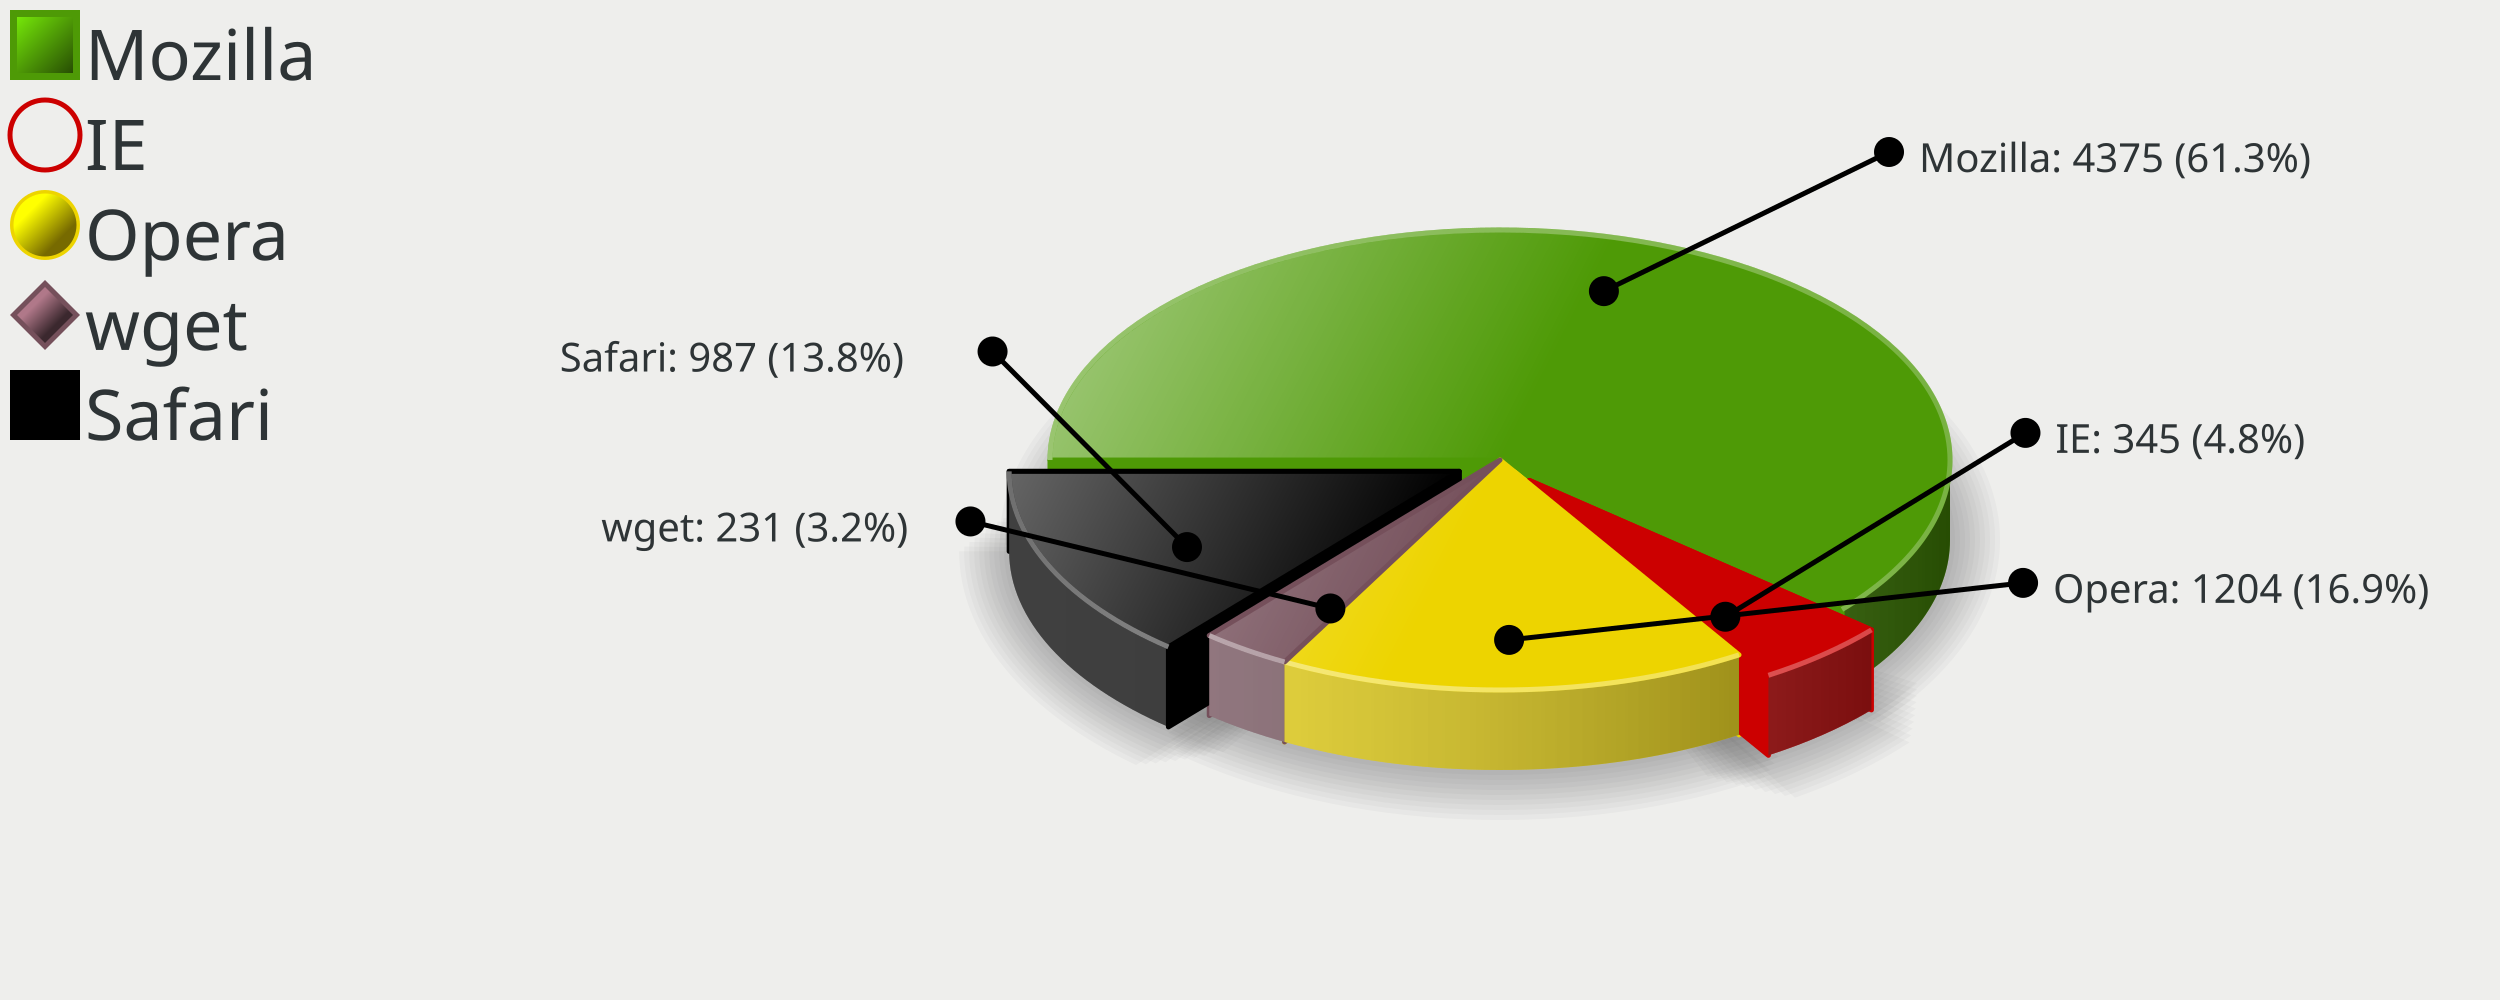
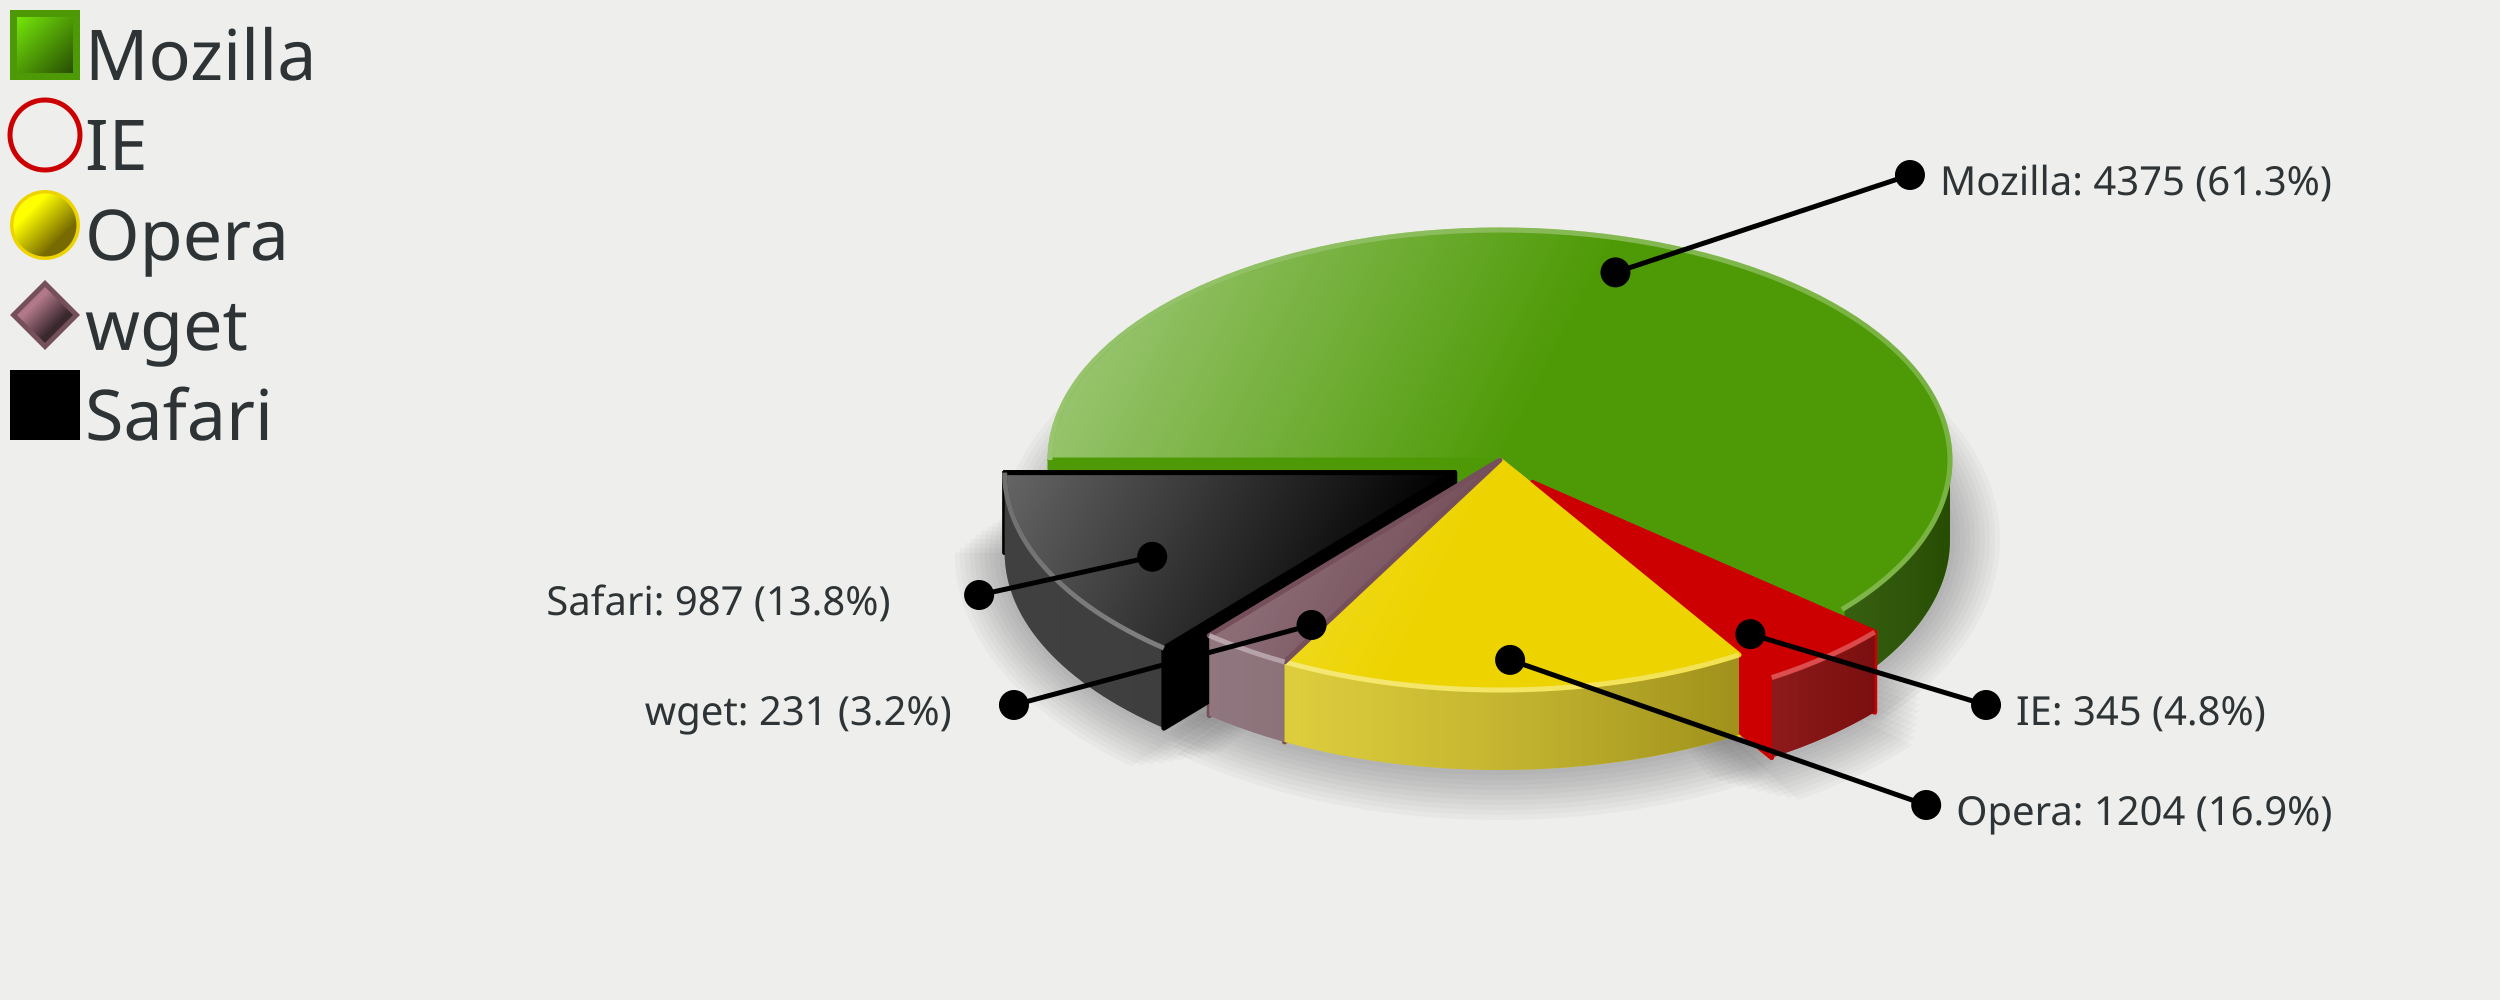
<svg xmlns="http://www.w3.org/2000/svg" xmlns:xlink="http://www.w3.org/1999/xlink" width="500" height="200" version="1.0" id="ezcGraph">
  <defs>
    <linearGradient id="Definition_LinearGradient_3_3_14_14_75e70900_274d0300">
      <stop offset="0" style="stop-color: #75e709; stop-opacity: 1.00;" />
      <stop offset="1" style="stop-color: #274d03; stop-opacity: 1.00;" />
    </linearGradient>
    <linearGradient id="LinearGradient_3_3_14_14_75e70900_274d0300" x1="3.4" y1="3.4" x2="14.6" y2="14.6" gradientUnits="userSpaceOnUse" xlink:href="#Definition_LinearGradient_3_3_14_14_75e70900_274d0300" />
    <linearGradient id="Definition_LinearGradient_6_42_11_47_ffff0000_776a0000">
      <stop offset="0" style="stop-color: #ffff00; stop-opacity: 1.00;" />
      <stop offset="1" style="stop-color: #776a00; stop-opacity: 1.00;" />
    </linearGradient>
    <linearGradient id="LinearGradient_6_42_11_47_ffff0000_776a0000" x1="6.101" y1="42.101" x2="11.899" y2="47.899" gradientUnits="userSpaceOnUse" xlink:href="#Definition_LinearGradient_6_42_11_47_ffff0000_776a0000" />
    <linearGradient id="Definition_LinearGradient_6_60_11_65_b0788900_3b282e00">
      <stop offset="0" style="stop-color: #b07889; stop-opacity: 1.00;" />
      <stop offset="1" style="stop-color: #3b282e; stop-opacity: 1.00;" />
    </linearGradient>
    <linearGradient id="LinearGradient_6_60_11_65_b0788900_3b282e00" x1="6.95" y1="60.95" x2="11.05" y2="65.05" gradientUnits="userSpaceOnUse" xlink:href="#Definition_LinearGradient_6_60_11_65_b0788900_3b282e00" />
    <linearGradient id="Definition_LinearGradient_3_75_14_86_00000000_00000000">
      <stop offset="0" style="stop-color: #000000; stop-opacity: 1.00;" />
      <stop offset="1" style="stop-color: #000000; stop-opacity: 1.00;" />
    </linearGradient>
    <linearGradient id="LinearGradient_3_75_14_86_00000000_00000000" x1="3.4" y1="75.4" x2="14.6" y2="86.6" gradientUnits="userSpaceOnUse" xlink:href="#Definition_LinearGradient_3_75_14_86_00000000_00000000" />
    <linearGradient id="Definition_LinearGradient_210_92_390_92_ffffffbf_0000007f">
      <stop offset="0" style="stop-color: #ffffff; stop-opacity: 0.25;" />
      <stop offset="1" style="stop-color: #000000; stop-opacity: 0.50;" />
    </linearGradient>
    <linearGradient id="LinearGradient_210_92_390_92_ffffffbf_0000007f" x1="210" y1="92" x2="390" y2="92" gradientUnits="userSpaceOnUse" xlink:href="#Definition_LinearGradient_210_92_390_92_ffffffbf_0000007f" />
-     <linearGradient id="Definition_LinearGradient_201_94_381_94_ffffffbf_0000007f">
+     <linearGradient id="Definition_LinearGradient_200_94_380_94_ffffffbf_0000007f">
      <stop offset="0" style="stop-color: #ffffff; stop-opacity: 0.25;" />
      <stop offset="1" style="stop-color: #000000; stop-opacity: 0.50;" />
    </linearGradient>
-     <linearGradient id="LinearGradient_201_94_381_94_ffffffbf_0000007f" x1="201.835" y1="94.271" x2="381.835" y2="94.271" gradientUnits="userSpaceOnUse" xlink:href="#Definition_LinearGradient_201_94_381_94_ffffffbf_0000007f" />
-     <linearGradient id="Definition_LinearGradient_215_96_395_96_ffffffbf_0000007f">
+     <linearGradient id="LinearGradient_200_94_380_94_ffffffbf_0000007f" x1="200.928" y1="94.524" x2="380.928" y2="94.524" gradientUnits="userSpaceOnUse" xlink:href="#Definition_LinearGradient_200_94_380_94_ffffffbf_0000007f" />
+     <linearGradient id="Definition_LinearGradient_216_96_396_96_ffffffbf_0000007f">
      <stop offset="0" style="stop-color: #ffffff; stop-opacity: 0.25;" />
      <stop offset="1" style="stop-color: #000000; stop-opacity: 0.50;" />
    </linearGradient>
-     <linearGradient id="LinearGradient_215_96_395_96_ffffffbf_0000007f" x1="215.878" y1="96.089" x2="395.878" y2="96.089" gradientUnits="userSpaceOnUse" xlink:href="#Definition_LinearGradient_215_96_395_96_ffffffbf_0000007f" />
+     <linearGradient id="LinearGradient_216_96_396_96_ffffffbf_0000007f" x1="216.531" y1="96.543" x2="396.531" y2="96.543" gradientUnits="userSpaceOnUse" xlink:href="#Definition_LinearGradient_216_96_396_96_ffffffbf_0000007f" />
    <linearGradient id="Definition_LinearGradient_300_92_210_46_ffffffff_ffffff7f">
      <stop offset="0" style="stop-color: #ffffff; stop-opacity: 0.00;" />
      <stop offset="1" style="stop-color: #ffffff; stop-opacity: 0.50;" />
    </linearGradient>
    <linearGradient id="LinearGradient_300_92_210_46_ffffffff_ffffff7f" x1="300" y1="92" x2="210" y2="46" gradientUnits="userSpaceOnUse" xlink:href="#Definition_LinearGradient_300_92_210_46_ffffffff_ffffff7f" />
    <linearGradient id="Definition_RadialGradient_236_124_180_92_0.00_ffffff7f_ffffffcc">
      <stop offset="0" style="stop-color: #ffffff; stop-opacity: 0.50;" />
      <stop offset="1" style="stop-color: #ffffff; stop-opacity: 0.20;" />
    </linearGradient>
    <radialGradient id="RadialGradient_236_124_180_92_0.00_ffffff7f_ffffffcc" cx="236.36" cy="124.527" fx="236.36" fy="124.527" r="180" gradientUnits="userSpaceOnUse" xlink:href="#Definition_RadialGradient_236_124_180_92_0.00_ffffff7f_ffffffcc" />
-     <linearGradient id="Definition_LinearGradient_305_96_215_50_ffffffff_ffffff7f">
+     <linearGradient id="Definition_LinearGradient_306_96_216_50_ffffffff_ffffff7f">
      <stop offset="0" style="stop-color: #ffffff; stop-opacity: 0.00;" />
      <stop offset="1" style="stop-color: #ffffff; stop-opacity: 0.50;" />
    </linearGradient>
-     <linearGradient id="LinearGradient_305_96_215_50_ffffffff_ffffff7f" x1="305.878" y1="96.089" x2="215.878" y2="50.089" gradientUnits="userSpaceOnUse" xlink:href="#Definition_LinearGradient_305_96_215_50_ffffffff_ffffff7f" />
-     <linearGradient id="Definition_RadialGradient_242_128_180_92_0.00_ffffff7f_ffffffcc">
+     <linearGradient id="LinearGradient_306_96_216_50_ffffffff_ffffff7f" x1="306.531" y1="96.543" x2="216.531" y2="50.543" gradientUnits="userSpaceOnUse" xlink:href="#Definition_LinearGradient_306_96_216_50_ffffffff_ffffff7f" />
+     <linearGradient id="Definition_RadialGradient_242_129_180_92_0.00_ffffff7f_ffffffcc">
      <stop offset="0" style="stop-color: #ffffff; stop-opacity: 0.50;" />
      <stop offset="1" style="stop-color: #ffffff; stop-opacity: 0.20;" />
    </linearGradient>
-     <radialGradient id="RadialGradient_242_128_180_92_0.00_ffffff7f_ffffffcc" cx="242.239" cy="128.616" fx="242.239" fy="128.616" r="180" gradientUnits="userSpaceOnUse" xlink:href="#Definition_RadialGradient_242_128_180_92_0.00_ffffff7f_ffffffcc" />
-     <linearGradient id="Definition_LinearGradient_291_94_201_48_ffffffff_ffffff7f">
+     <radialGradient id="RadialGradient_242_129_180_92_0.00_ffffff7f_ffffffcc" cx="242.892" cy="129.07" fx="242.892" fy="129.07" r="180" gradientUnits="userSpaceOnUse" xlink:href="#Definition_RadialGradient_242_129_180_92_0.00_ffffff7f_ffffffcc" />
+     <linearGradient id="Definition_LinearGradient_290_94_200_48_ffffffff_ffffff7f">
      <stop offset="0" style="stop-color: #ffffff; stop-opacity: 0.00;" />
      <stop offset="1" style="stop-color: #ffffff; stop-opacity: 0.50;" />
    </linearGradient>
-     <linearGradient id="LinearGradient_291_94_201_48_ffffffff_ffffff7f" x1="291.835" y1="94.271" x2="201.835" y2="48.271" gradientUnits="userSpaceOnUse" xlink:href="#Definition_LinearGradient_291_94_201_48_ffffffff_ffffff7f" />
-     <linearGradient id="Definition_RadialGradient_228_126_180_92_0.00_ffffff7f_ffffffcc">
+     <linearGradient id="LinearGradient_290_94_200_48_ffffffff_ffffff7f" x1="290.928" y1="94.524" x2="200.928" y2="48.524" gradientUnits="userSpaceOnUse" xlink:href="#Definition_LinearGradient_290_94_200_48_ffffffff_ffffff7f" />
+     <linearGradient id="Definition_RadialGradient_227_127_180_92_0.00_ffffff7f_ffffffcc">
      <stop offset="0" style="stop-color: #ffffff; stop-opacity: 0.50;" />
      <stop offset="1" style="stop-color: #ffffff; stop-opacity: 0.20;" />
    </linearGradient>
-     <radialGradient id="RadialGradient_228_126_180_92_0.00_ffffff7f_ffffffcc" cx="228.195" cy="126.798" fx="228.195" fy="126.798" r="180" gradientUnits="userSpaceOnUse" xlink:href="#Definition_RadialGradient_228_126_180_92_0.00_ffffff7f_ffffffcc" />
+     <radialGradient id="RadialGradient_227_127_180_92_0.00_ffffff7f_ffffffcc" cx="227.288" cy="127.051" fx="227.288" fy="127.051" r="180" gradientUnits="userSpaceOnUse" xlink:href="#Definition_RadialGradient_227_127_180_92_0.00_ffffff7f_ffffffcc" />
  </defs>
  <g id="ezcGraphChart" color-rendering="optimizeQuality" shape-rendering="geometricPrecision" text-rendering="optimizeLegibility">
    <path d=" M 0,200 L 0,0 L 500,0 L 500,200 L 0,200 z " style="fill: #eeeeec; fill-opacity: 1.00; stroke: none;" id="ezcGraphPolygon_1" />
    <path d=" M 0,200 L 0,0 L 100,0 L 100,200 L 0,200 z " style="fill: #000000; fill-opacity: 0.00; stroke: none;" id="ezcGraphPolygon_2" />
    <path d=" M 2,16 L 2,2 L 16,2 L 16,16 L 2,16 z " style="fill: #4e9a06; fill-opacity: 1.00; stroke: none;" id="ezcGraphPolygon_3" />
    <path d=" M 14.6,3.4 L 14.6,14.6 L 3.4,14.6 L 3.4,3.4 L 14.6,3.4 z " style="fill: url(#LinearGradient_3_3_14_14_75e70900_274d0300); stroke: none;" id="ezcGraphPolygon_4" />
    <ellipse cx="9" cy="27" rx="7" ry="7" style="fill: none; stroke: #cc0000; stroke-width: 1; stroke-opacity: 1.00; stroke-linecap: round; stroke-linejoin: round;" id="ezcGraphCircle_6" />
    <ellipse cx="9" cy="45" rx="7" ry="7" style="fill: #edd400; fill-opacity: 1.00; stroke: none;" id="ezcGraphCircle_8" />
    <ellipse cx="9" cy="45" rx="6.3" ry="6.3" style="fill: url(#LinearGradient_6_42_11_47_ffff0000_776a0000); stroke: none;" id="ezcGraphCircle_9" />
    <path d=" M 2,63 L 9,56 L 16,63 L 9,70 L 2,63 z " style="fill: #75505b; fill-opacity: 1.00; stroke: none;" id="ezcGraphPolygon_11" />
    <path d=" M 14.6,63 L 9,68.6 L 3.4,63 L 9,57.4 L 14.6,63 z " style="fill: url(#LinearGradient_6_60_11_65_b0788900_3b282e00); stroke: none;" id="ezcGraphPolygon_12" />
    <path d=" M 2,88 L 2,74 L 16,74 L 16,88 L 2,88 z " style="fill: #000000; fill-opacity: 1.00; stroke: none;" id="ezcGraphPolygon_14" />
    <path d=" M 14.6,75.4 L 14.6,86.6 L 3.4,86.6 L 3.4,75.4 L 14.6,75.4 z " style="fill: url(#LinearGradient_3_75_14_86_00000000_00000000); stroke: none;" id="ezcGraphPolygon_15" />
    <path d="M 300.00,108.00 L 200.00,108.00 A 100.00,56.00 0 1,1 376.01,144.39 z" style="fill: #000000; fill-opacity: 0.03; stroke: none;" id="ezcGraphCircleSector_17" />
    <path d="M 300.00,108.00 L 201.02,108.96 A 99.00,55.00 0 1,1 374.12,144.46 z" style="fill: #000000; fill-opacity: 0.03; stroke: none;" id="ezcGraphCircleSector_18" />
    <path d="M 300.00,108.00 L 202.06,109.88 A 98.00,54.00 0 1,1 372.22,144.50 z" style="fill: #000000; fill-opacity: 0.03; stroke: none;" id="ezcGraphCircleSector_19" />
    <path d="M 300.00,108.00 L 203.13,110.77 A 97.00,53.00 0 1,1 370.33,144.50 z" style="fill: #000000; fill-opacity: 0.03; stroke: none;" id="ezcGraphCircleSector_20" />
    <path d="M 300.00,108.00 L 204.23,111.63 A 96.00,52.00 0 1,1 368.44,144.46 z" style="fill: #000000; fill-opacity: 0.03; stroke: none;" id="ezcGraphCircleSector_21" />
    <path d="M 300.00,108.00 L 205.36,112.44 A 95.00,51.00 0 1,1 366.56,144.39 z" style="fill: #000000; fill-opacity: 0.03; stroke: none;" id="ezcGraphCircleSector_22" />
    <path d="M 300.00,108.00 L 206.51,113.23 A 94.00,50.00 0 1,1 364.67,144.28 z" style="fill: #000000; fill-opacity: 0.03; stroke: none;" id="ezcGraphCircleSector_23" />
    <path d="M 300.00,108.00 L 207.69,113.97 A 93.00,49.00 0 1,1 362.80,144.14 z" style="fill: #000000; fill-opacity: 0.03; stroke: none;" id="ezcGraphCircleSector_24" />
    <path d="M 300.00,108.00 L 208.90,114.68 A 92.00,48.00 0 1,1 360.93,143.96 z" style="fill: #000000; fill-opacity: 0.03; stroke: none;" id="ezcGraphCircleSector_25" />
    <path d="M 300.00,108.00 L 210.12,115.35 A 91.00,47.00 0 1,1 359.07,143.75 z" style="fill: #000000; fill-opacity: 0.03; stroke: none;" id="ezcGraphCircleSector_26" />
-     <path d="M 305.88,112.09 L 381.89,148.48 A 100.00,56.00 0 0,1 358.99,159.54 z" style="fill: #000000; fill-opacity: 0.03; stroke: none;" id="ezcGraphCircleSector_27" />
-     <path d="M 305.88,112.09 L 382.24,147.09 A 99.00,55.00 0 0,1 356.99,159.19 z" style="fill: #000000; fill-opacity: 0.03; stroke: none;" id="ezcGraphCircleSector_28" />
-     <path d="M 305.88,112.09 L 382.55,145.72 A 98.00,54.00 0 0,1 355.00,158.82 z" style="fill: #000000; fill-opacity: 0.03; stroke: none;" id="ezcGraphCircleSector_29" />
-     <path d="M 305.88,112.09 L 382.81,144.37 A 97.00,53.00 0 0,1 353.03,158.41 z" style="fill: #000000; fill-opacity: 0.03; stroke: none;" id="ezcGraphCircleSector_30" />
-     <path d="M 305.88,112.09 L 383.02,143.04 A 96.00,52.00 0 0,1 351.07,157.97 z" style="fill: #000000; fill-opacity: 0.03; stroke: none;" id="ezcGraphCircleSector_31" />
-     <path d="M 305.88,112.09 L 383.19,141.72 A 95.00,51.00 0 0,1 349.13,157.50 z" style="fill: #000000; fill-opacity: 0.03; stroke: none;" id="ezcGraphCircleSector_32" />
-     <path d="M 305.88,112.09 L 383.32,140.43 A 94.00,50.00 0 0,1 347.21,157.00 z" style="fill: #000000; fill-opacity: 0.03; stroke: none;" id="ezcGraphCircleSector_33" />
-     <path d="M 305.88,112.09 L 383.41,139.15 A 93.00,49.00 0 0,1 345.30,156.47 z" style="fill: #000000; fill-opacity: 0.03; stroke: none;" id="ezcGraphCircleSector_34" />
-     <path d="M 305.88,112.09 L 383.45,137.90 A 92.00,48.00 0 0,1 343.42,155.91 z" style="fill: #000000; fill-opacity: 0.03; stroke: none;" id="ezcGraphCircleSector_35" />
-     <path d="M 305.88,112.09 L 383.45,136.67 A 91.00,47.00 0 0,1 341.56,155.33 z" style="fill: #000000; fill-opacity: 0.03; stroke: none;" id="ezcGraphCircleSector_36" />
+     <path d="M 306.53,112.54 L 382.54,148.93 A 100.00,56.00 0 0,1 359.65,159.99 z" style="fill: #000000; fill-opacity: 0.03; stroke: none;" id="ezcGraphCircleSector_27" />
+     <path d="M 306.53,112.54 L 382.89,147.55 A 99.00,55.00 0 0,1 357.64,159.65 z" style="fill: #000000; fill-opacity: 0.03; stroke: none;" id="ezcGraphCircleSector_28" />
+     <path d="M 306.53,112.54 L 383.20,146.18 A 98.00,54.00 0 0,1 355.65,159.27 z" style="fill: #000000; fill-opacity: 0.03; stroke: none;" id="ezcGraphCircleSector_29" />
+     <path d="M 306.53,112.54 L 383.46,144.83 A 97.00,53.00 0 0,1 353.68,158.86 z" style="fill: #000000; fill-opacity: 0.03; stroke: none;" id="ezcGraphCircleSector_30" />
+     <path d="M 306.53,112.54 L 383.68,143.49 A 96.00,52.00 0 0,1 351.72,158.42 z" style="fill: #000000; fill-opacity: 0.03; stroke: none;" id="ezcGraphCircleSector_31" />
+     <path d="M 306.53,112.54 L 383.85,142.18 A 95.00,51.00 0 0,1 349.78,157.95 z" style="fill: #000000; fill-opacity: 0.03; stroke: none;" id="ezcGraphCircleSector_32" />
+     <path d="M 306.53,112.54 L 383.97,140.88 A 94.00,50.00 0 0,1 347.86,157.45 z" style="fill: #000000; fill-opacity: 0.03; stroke: none;" id="ezcGraphCircleSector_33" />
+     <path d="M 306.53,112.54 L 384.06,139.61 A 93.00,49.00 0 0,1 345.96,156.92 z" style="fill: #000000; fill-opacity: 0.03; stroke: none;" id="ezcGraphCircleSector_34" />
+     <path d="M 306.53,112.54 L 384.10,138.35 A 92.00,48.00 0 0,1 344.07,156.37 z" style="fill: #000000; fill-opacity: 0.03; stroke: none;" id="ezcGraphCircleSector_35" />
+     <path d="M 306.53,112.54 L 384.10,137.12 A 91.00,47.00 0 0,1 342.21,155.78 z" style="fill: #000000; fill-opacity: 0.03; stroke: none;" id="ezcGraphCircleSector_36" />
    <path d="M 300.00,108.00 L 353.12,155.45 A 100.00,56.00 0 0,1 235.39,150.74 z" style="fill: #000000; fill-opacity: 0.03; stroke: none;" id="ezcGraphCircleSector_37" />
    <path d="M 300.00,108.00 L 354.04,154.08 A 99.00,55.00 0 0,1 234.73,149.35 z" style="fill: #000000; fill-opacity: 0.03; stroke: none;" id="ezcGraphCircleSector_38" />
    <path d="M 300.00,108.00 L 354.92,152.72 A 98.00,54.00 0 0,1 234.11,147.97 z" style="fill: #000000; fill-opacity: 0.03; stroke: none;" id="ezcGraphCircleSector_39" />
    <path d="M 300.00,108.00 L 355.75,151.37 A 97.00,53.00 0 0,1 233.54,146.60 z" style="fill: #000000; fill-opacity: 0.03; stroke: none;" id="ezcGraphCircleSector_40" />
    <path d="M 300.00,108.00 L 356.54,150.02 A 96.00,52.00 0 0,1 233.01,145.25 z" style="fill: #000000; fill-opacity: 0.03; stroke: none;" id="ezcGraphCircleSector_41" />
    <path d="M 300.00,108.00 L 357.28,148.69 A 95.00,51.00 0 0,1 232.53,143.91 z" style="fill: #000000; fill-opacity: 0.03; stroke: none;" id="ezcGraphCircleSector_42" />
    <path d="M 300.00,108.00 L 357.98,147.36 A 94.00,50.00 0 0,1 232.10,142.58 z" style="fill: #000000; fill-opacity: 0.03; stroke: none;" id="ezcGraphCircleSector_43" />
    <path d="M 300.00,108.00 L 358.63,146.04 A 93.00,49.00 0 0,1 231.71,141.26 z" style="fill: #000000; fill-opacity: 0.03; stroke: none;" id="ezcGraphCircleSector_44" />
    <path d="M 300.00,108.00 L 359.24,144.73 A 92.00,48.00 0 0,1 231.36,139.96 z" style="fill: #000000; fill-opacity: 0.03; stroke: none;" id="ezcGraphCircleSector_45" />
    <path d="M 300.00,108.00 L 359.80,143.43 A 91.00,47.00 0 0,1 231.06,138.68 z" style="fill: #000000; fill-opacity: 0.03; stroke: none;" id="ezcGraphCircleSector_46" />
-     <path d="M 291.83,110.27 L 227.22,153.01 A 100.00,56.00 0 0,1 191.83,110.27 z" style="fill: #000000; fill-opacity: 0.03; stroke: none;" id="ezcGraphCircleSector_47" />
-     <path d="M 291.83,110.27 L 229.20,152.86 A 99.00,55.00 0 0,1 192.85,109.31 z" style="fill: #000000; fill-opacity: 0.03; stroke: none;" id="ezcGraphCircleSector_48" />
-     <path d="M 291.83,110.27 L 231.16,152.68 A 98.00,54.00 0 0,1 193.89,108.39 z" style="fill: #000000; fill-opacity: 0.03; stroke: none;" id="ezcGraphCircleSector_49" />
-     <path d="M 291.83,110.27 L 233.12,152.46 A 97.00,53.00 0 0,1 194.97,107.50 z" style="fill: #000000; fill-opacity: 0.03; stroke: none;" id="ezcGraphCircleSector_50" />
-     <path d="M 291.83,110.27 L 235.07,152.21 A 96.00,52.00 0 0,1 196.07,106.64 z" style="fill: #000000; fill-opacity: 0.03; stroke: none;" id="ezcGraphCircleSector_51" />
-     <path d="M 291.83,110.27 L 237.01,151.92 A 95.00,51.00 0 0,1 197.20,105.83 z" style="fill: #000000; fill-opacity: 0.03; stroke: none;" id="ezcGraphCircleSector_52" />
-     <path d="M 291.83,110.27 L 238.93,151.60 A 94.00,50.00 0 0,1 198.35,105.05 z" style="fill: #000000; fill-opacity: 0.03; stroke: none;" id="ezcGraphCircleSector_53" />
-     <path d="M 291.83,110.27 L 240.84,151.25 A 93.00,49.00 0 0,1 199.53,104.30 z" style="fill: #000000; fill-opacity: 0.03; stroke: none;" id="ezcGraphCircleSector_54" />
-     <path d="M 291.83,110.27 L 242.74,150.87 A 92.00,48.00 0 0,1 200.73,103.59 z" style="fill: #000000; fill-opacity: 0.03; stroke: none;" id="ezcGraphCircleSector_55" />
-     <path d="M 291.83,110.27 L 244.63,150.45 A 91.00,47.00 0 0,1 201.96,102.92 z" style="fill: #000000; fill-opacity: 0.03; stroke: none;" id="ezcGraphCircleSector_56" />
+     <path d="M 290.93,110.52 L 226.32,153.27 A 100.00,56.00 0 0,1 190.93,110.52 z" style="fill: #000000; fill-opacity: 0.03; stroke: none;" id="ezcGraphCircleSector_47" />
+     <path d="M 290.93,110.52 L 228.29,153.12 A 99.00,55.00 0 0,1 191.94,109.56 z" style="fill: #000000; fill-opacity: 0.03; stroke: none;" id="ezcGraphCircleSector_48" />
+     <path d="M 290.93,110.52 L 230.26,152.93 A 98.00,54.00 0 0,1 192.99,108.64 z" style="fill: #000000; fill-opacity: 0.03; stroke: none;" id="ezcGraphCircleSector_49" />
+     <path d="M 290.93,110.52 L 232.22,152.71 A 97.00,53.00 0 0,1 194.06,107.75 z" style="fill: #000000; fill-opacity: 0.03; stroke: none;" id="ezcGraphCircleSector_50" />
+     <path d="M 290.93,110.52 L 234.16,152.46 A 96.00,52.00 0 0,1 195.16,106.90 z" style="fill: #000000; fill-opacity: 0.03; stroke: none;" id="ezcGraphCircleSector_51" />
+     <path d="M 290.93,110.52 L 236.10,152.17 A 95.00,51.00 0 0,1 196.29,106.08 z" style="fill: #000000; fill-opacity: 0.03; stroke: none;" id="ezcGraphCircleSector_52" />
+     <path d="M 290.93,110.52 L 238.03,151.85 A 94.00,50.00 0 0,1 197.44,105.30 z" style="fill: #000000; fill-opacity: 0.03; stroke: none;" id="ezcGraphCircleSector_53" />
+     <path d="M 290.93,110.52 L 239.94,151.50 A 93.00,49.00 0 0,1 198.62,104.55 z" style="fill: #000000; fill-opacity: 0.03; stroke: none;" id="ezcGraphCircleSector_54" />
+     <path d="M 290.93,110.52 L 241.84,151.12 A 92.00,48.00 0 0,1 199.82,103.84 z" style="fill: #000000; fill-opacity: 0.03; stroke: none;" id="ezcGraphCircleSector_55" />
+     <path d="M 290.93,110.52 L 243.72,150.71 A 91.00,47.00 0 0,1 201.05,103.17 z" style="fill: #000000; fill-opacity: 0.03; stroke: none;" id="ezcGraphCircleSector_56" />
    <path d="M 390.00,108.00 A 90.00,46.00 0 0,0 210.00,108.00 L 210.00,92.00 A 90.00,46 0 0,1 390.00,92.00 z" style="fill: #4e9a06; fill-opacity: 1.00; stroke: none;" id="ezcGraphCircularArc_57" />
    <path d="M 390.00,108.00 A 90.00,46.00 0 0,0 210.00,108.00 L 210.00,92.00 A 90.00,46 0 0,1 390.00,92.00 z" style="fill: url(#LinearGradient_210_92_390_92_ffffffbf_0000007f); stroke: none;" />
    <path d="M 368.41,137.89 A 90.00,46.00 0 0,0 390.00,108.00 L 390.00,92.00 A 90.00,46 0 0,1 368.41,121.89 z" style="fill: #4e9a06; fill-opacity: 1.00; stroke: none;" id="ezcGraphCircularArc_58" />
    <path d="M 368.41,137.89 A 90.00,46.00 0 0,0 390.00,108.00 L 390.00,92.00 A 90.00,46 0 0,1 368.41,121.89 z" style="fill: url(#LinearGradient_210_92_390_92_ffffffbf_0000007f); stroke: none;" />
    <path d=" M 210,92 L 300,92 L 300,108 L 210,108 L 210,92 z " style="fill: #4e9a06; fill-opacity: 1.00; stroke: none;" id="ezcGraphPolygon_59" />
    <path d=" M 210,92 L 300,92 L 300,108 L 210,108 L 210,92 z " style="fill: none; stroke: #4e9a06; stroke-width: 1; stroke-opacity: 1.00; stroke-linecap: round; stroke-linejoin: round;" id="ezcGraphPolygon_60" />
-     <path d=" M 201.835,94.272 L 291.835,94.272 L 291.835,110.272 L 201.835,110.272 L 201.835,94.272 z " style="fill: #000000; fill-opacity: 1.00; stroke: none;" id="ezcGraphPolygon_61" />
-     <path d=" M 201.835,94.272 L 291.835,94.272 L 291.835,110.272 L 201.835,110.272 L 201.835,94.272 z " style="fill: none; stroke: #000000; stroke-width: 1; stroke-opacity: 1.00; stroke-linecap: round; stroke-linejoin: round;" id="ezcGraphPolygon_62" />
-     <path d="M 201.83,110.27 A 90.00,46.00 0 0,0 233.68,145.38 L 233.68,129.38 A 90.00,46 0 0,1 201.83,94.27 z" style="fill: #000000; fill-opacity: 1.00; stroke: none;" id="ezcGraphCircularArc_63" />
-     <path d="M 201.83,110.27 A 90.00,46.00 0 0,0 233.68,145.38 L 233.68,129.38 A 90.00,46 0 0,1 201.83,94.27 z" style="fill: url(#LinearGradient_201_94_381_94_ffffffbf_0000007f); stroke: none;" />
+     <path d=" M 200.928,94.524 L 290.928,94.524 L 290.928,110.524 L 200.928,110.524 L 200.928,94.524 z " style="fill: #000000; fill-opacity: 1.00; stroke: none;" id="ezcGraphPolygon_61" />
+     <path d=" M 200.928,94.524 L 290.928,94.524 L 290.928,110.524 L 200.928,110.524 L 200.928,94.524 z " style="fill: none; stroke: #000000; stroke-width: 1; stroke-opacity: 1.00; stroke-linecap: round; stroke-linejoin: round;" id="ezcGraphPolygon_62" />
+     <path d="M 200.93,110.52 A 90.00,46.00 0 0,0 232.78,145.63 L 232.78,129.63 A 90.00,46 0 0,1 200.93,94.52 z" style="fill: #000000; fill-opacity: 1.00; stroke: none;" id="ezcGraphCircularArc_63" />
+     <path d="M 200.93,110.52 A 90.00,46.00 0 0,0 232.78,145.63 L 232.78,129.63 A 90.00,46 0 0,1 200.93,94.52 z" style="fill: url(#LinearGradient_200_94_380_94_ffffffbf_0000007f); stroke: none;" />
    <path d=" M 368.409,121.891 L 300,92 L 300,108 L 368.409,137.891 L 368.409,121.891 z " style="fill: #4e9a06; fill-opacity: 1.00; stroke: none;" id="ezcGraphPolygon_64" />
    <path d=" M 368.409,121.891 L 300,92 L 300,108 L 368.409,137.891 L 368.409,121.891 z " style="fill: none; stroke: #4e9a06; stroke-width: 1; stroke-opacity: 1.00; stroke-linecap: round; stroke-linejoin: round;" id="ezcGraphPolygon_65" />
    <path d=" M 241.85,127.109 L 300,92 L 300,108 L 241.85,143.109 L 241.85,127.109 z " style="fill: #75505b; fill-opacity: 1.00; stroke: none;" id="ezcGraphPolygon_66" />
    <path d=" M 241.85,127.109 L 300,92 L 300,108 L 241.85,143.109 L 241.85,127.109 z " style="fill: none; stroke: #75505b; stroke-width: 1; stroke-opacity: 1.00; stroke-linecap: round; stroke-linejoin: round;" id="ezcGraphPolygon_67" />
-     <path d=" M 374.288,125.98 L 305.878,96.089 L 305.878,112.089 L 374.288,141.98 L 374.288,125.98 z " style="fill: #cc0000; fill-opacity: 1.00; stroke: none;" id="ezcGraphPolygon_68" />
-     <path d=" M 374.288,125.98 L 305.878,96.089 L 305.878,112.089 L 374.288,141.98 L 374.288,125.98 z " style="fill: none; stroke: #cc0000; stroke-width: 1; stroke-opacity: 1.00; stroke-linecap: round; stroke-linejoin: round;" id="ezcGraphPolygon_69" />
+     <path d=" M 374.941,126.434 L 306.531,96.543 L 306.531,112.543 L 374.941,142.434 L 374.941,126.434 z " style="fill: #cc0000; fill-opacity: 1.00; stroke: none;" id="ezcGraphPolygon_68" />
+     <path d=" M 374.941,126.434 L 306.531,96.543 L 306.531,112.543 L 374.941,142.434 L 374.941,126.434 z " style="fill: none; stroke: #cc0000; stroke-width: 1; stroke-opacity: 1.00; stroke-linecap: round; stroke-linejoin: round;" id="ezcGraphPolygon_69" />
    <path d=" M 347.804,130.975 L 300,92 L 300,108 L 347.804,146.975 L 347.804,130.975 z " style="fill: #edd400; fill-opacity: 1.00; stroke: none;" id="ezcGraphPolygon_70" />
    <path d=" M 347.804,130.975 L 300,92 L 300,108 L 347.804,146.975 L 347.804,130.975 z " style="fill: none; stroke: #edd400; stroke-width: 1; stroke-opacity: 1.00; stroke-linecap: round; stroke-linejoin: round;" id="ezcGraphPolygon_71" />
-     <path d=" M 233.685,129.381 L 291.835,94.272 L 291.835,110.272 L 233.685,145.381 L 233.685,129.381 z " style="fill: #000000; fill-opacity: 1.00; stroke: none;" id="ezcGraphPolygon_72" />
-     <path d=" M 233.685,129.381 L 291.835,94.272 L 291.835,110.272 L 233.685,145.381 L 233.685,129.381 z " style="fill: none; stroke: #000000; stroke-width: 1; stroke-opacity: 1.00; stroke-linecap: round; stroke-linejoin: round;" id="ezcGraphPolygon_73" />
-     <path d=" M 256.91,132.385 L 300,92 L 300,108 L 256.91,148.385 L 256.91,132.385 z " style="fill: #edd400; fill-opacity: 1.00; stroke: none;" id="ezcGraphPolygon_74" />
-     <path d=" M 256.91,132.385 L 300,92 L 300,108 L 256.91,148.385 L 256.91,132.385 z " style="fill: none; stroke: #edd400; stroke-width: 1; stroke-opacity: 1.00; stroke-linecap: round; stroke-linejoin: round;" id="ezcGraphPolygon_75" />
-     <path d=" M 256.91,132.385 L 300,92 L 300,108 L 256.91,148.385 L 256.91,132.385 z " style="fill: #75505b; fill-opacity: 1.00; stroke: none;" id="ezcGraphPolygon_76" />
-     <path d=" M 256.91,132.385 L 300,92 L 300,108 L 256.91,148.385 L 256.91,132.385 z " style="fill: none; stroke: #75505b; stroke-width: 1; stroke-opacity: 1.00; stroke-linecap: round; stroke-linejoin: round;" id="ezcGraphPolygon_77" />
-     <path d=" M 353.682,135.064 L 305.878,96.089 L 305.878,112.089 L 353.682,151.064 L 353.682,135.064 z " style="fill: #cc0000; fill-opacity: 1.00; stroke: none;" id="ezcGraphPolygon_78" />
-     <path d=" M 353.682,135.064 L 305.878,96.089 L 305.878,112.089 L 353.682,151.064 L 353.682,135.064 z " style="fill: none; stroke: #cc0000; stroke-width: 1; stroke-opacity: 1.00; stroke-linecap: round; stroke-linejoin: round;" id="ezcGraphPolygon_79" />
+     <path d=" M 256.91,132.385 L 300,92 L 300,108 L 256.91,148.385 L 256.91,132.385 z " style="fill: #edd400; fill-opacity: 1.00; stroke: none;" id="ezcGraphPolygon_72" />
+     <path d=" M 256.91,132.385 L 300,92 L 300,108 L 256.91,148.385 L 256.91,132.385 z " style="fill: none; stroke: #edd400; stroke-width: 1; stroke-opacity: 1.00; stroke-linecap: round; stroke-linejoin: round;" id="ezcGraphPolygon_73" />
+     <path d=" M 256.91,132.385 L 300,92 L 300,108 L 256.91,148.385 L 256.91,132.385 z " style="fill: #75505b; fill-opacity: 1.00; stroke: none;" id="ezcGraphPolygon_74" />
+     <path d=" M 256.91,132.385 L 300,92 L 300,108 L 256.91,148.385 L 256.91,132.385 z " style="fill: none; stroke: #75505b; stroke-width: 1; stroke-opacity: 1.00; stroke-linecap: round; stroke-linejoin: round;" id="ezcGraphPolygon_75" />
+     <path d=" M 232.778,129.633 L 290.928,94.524 L 290.928,110.524 L 232.778,145.633 L 232.778,129.633 z " style="fill: #000000; fill-opacity: 1.00; stroke: none;" id="ezcGraphPolygon_76" />
+     <path d=" M 232.778,129.633 L 290.928,94.524 L 290.928,110.524 L 232.778,145.633 L 232.778,129.633 z " style="fill: none; stroke: #000000; stroke-width: 1; stroke-opacity: 1.00; stroke-linecap: round; stroke-linejoin: round;" id="ezcGraphPolygon_77" />
+     <path d=" M 354.335,135.518 L 306.531,96.543 L 306.531,112.543 L 354.335,151.518 L 354.335,135.518 z " style="fill: #cc0000; fill-opacity: 1.00; stroke: none;" id="ezcGraphPolygon_78" />
+     <path d=" M 354.335,135.518 L 306.531,96.543 L 306.531,112.543 L 354.335,151.518 L 354.335,135.518 z " style="fill: none; stroke: #cc0000; stroke-width: 1; stroke-opacity: 1.00; stroke-linecap: round; stroke-linejoin: round;" id="ezcGraphPolygon_79" />
    <path d="M 241.85,143.11 A 90.00,46.00 0 0,0 256.91,148.39 L 256.91,132.39 A 90.00,46 0 0,1 241.85,127.11 z" style="fill: #75505b; fill-opacity: 1.00; stroke: none;" id="ezcGraphCircularArc_80" />
    <path d="M 241.85,143.11 A 90.00,46.00 0 0,0 256.91,148.39 L 256.91,132.39 A 90.00,46 0 0,1 241.85,127.11 z" style="fill: url(#LinearGradient_210_92_390_92_ffffffbf_0000007f); stroke: none;" />
-     <path d="M 353.68,151.06 A 90.00,46.00 0 0,0 374.29,141.98 L 374.29,125.98 A 90.00,46 0 0,1 353.68,135.06 z" style="fill: #cc0000; fill-opacity: 1.00; stroke: none;" id="ezcGraphCircularArc_81" />
-     <path d="M 353.68,151.06 A 90.00,46.00 0 0,0 374.29,141.98 L 374.29,125.98 A 90.00,46 0 0,1 353.68,135.06 z" style="fill: url(#LinearGradient_215_96_395_96_ffffffbf_0000007f); stroke: none;" />
+     <path d="M 354.34,151.52 A 90.00,46.00 0 0,0 374.94,142.43 L 374.94,126.43 A 90.00,46 0 0,1 354.34,135.52 z" style="fill: #cc0000; fill-opacity: 1.00; stroke: none;" id="ezcGraphCircularArc_81" />
+     <path d="M 354.34,151.52 A 90.00,46.00 0 0,0 374.94,142.43 L 374.94,126.43 A 90.00,46 0 0,1 354.34,135.52 z" style="fill: url(#LinearGradient_216_96_396_96_ffffffbf_0000007f); stroke: none;" />
    <path d="M 256.91,148.39 A 90.00,46.00 0 0,0 347.80,146.97 L 347.80,130.97 A 90.00,46 0 0,1 256.91,132.39 z" style="fill: #edd400; fill-opacity: 1.00; stroke: none;" id="ezcGraphCircularArc_82" />
    <path d="M 256.91,148.39 A 90.00,46.00 0 0,0 347.80,146.97 L 347.80,130.97 A 90.00,46 0 0,1 256.91,132.39 z" style="fill: url(#LinearGradient_210_92_390_92_ffffffbf_0000007f); stroke: none;" />
    <path d="M 300.00,92.00 L 210.00,92.00 A 90.00,46.00 0 1,1 368.41,121.89 z" style="fill: #4e9a06; fill-opacity: 1.00; stroke: none;" id="ezcGraphCircleSector_83" />
    <path d="M 300.00,92.00 L 210.00,92.00 A 90.00,46.00 0 1,1 368.41,121.89 z" style="fill: url(#LinearGradient_300_92_210_46_ffffffff_ffffff7f); stroke: none;" id="ezcGraphCircleSector_84" />
    <path d="M 300.00,92.00 L 210.00,92.00 A 90.00,46.00 0 1,1 368.41,121.89 z" style="fill: none; stroke: #4e9a06; stroke-width: 1; stroke-opacity: 1.00; stroke-linecap: round; stroke-linejoin: round;" id="ezcGraphCircleSector_85" />
    <path d="M 210.00,92.00  A 90.00,46.00 0 0,1 390.00,92.00" style="fill: none; stroke: url(#RadialGradient_236_124_180_92_0.00_ffffff7f_ffffffcc);" id="ezcGraphCircularArc_86" />
    <path d="M 390.00,92.00  A 90.00,46.00 0 0,1 368.41,121.89" style="fill: none; stroke: url(#RadialGradient_236_124_180_92_0.00_ffffff7f_ffffffcc);" id="ezcGraphCircularArc_87" />
-     <path d="M 305.88,96.09 L 374.29,125.98 A 90.00,46.00 0 0,1 353.68,135.06 z" style="fill: #cc0000; fill-opacity: 1.00; stroke: none;" id="ezcGraphCircleSector_88" />
-     <path d="M 305.88,96.09 L 374.29,125.98 A 90.00,46.00 0 0,1 353.68,135.06 z" style="fill: url(#LinearGradient_305_96_215_50_ffffffff_ffffff7f); stroke: none;" id="ezcGraphCircleSector_89" />
-     <path d="M 305.88,96.09 L 374.29,125.98 A 90.00,46.00 0 0,1 353.68,135.06 z" style="fill: none; stroke: #cc0000; stroke-width: 1; stroke-opacity: 1.00; stroke-linecap: round; stroke-linejoin: round;" id="ezcGraphCircleSector_90" />
-     <path d="M 374.29,125.98  A 90.00,46.00 0 0,1 353.68,135.06" style="fill: none; stroke: url(#RadialGradient_242_128_180_92_0.00_ffffff7f_ffffffcc);" id="ezcGraphCircularArc_91" />
+     <path d="M 306.53,96.54 L 374.94,126.43 A 90.00,46.00 0 0,1 354.34,135.52 z" style="fill: #cc0000; fill-opacity: 1.00; stroke: none;" id="ezcGraphCircleSector_88" />
+     <path d="M 306.53,96.54 L 374.94,126.43 A 90.00,46.00 0 0,1 354.34,135.52 z" style="fill: url(#LinearGradient_306_96_216_50_ffffffff_ffffff7f); stroke: none;" id="ezcGraphCircleSector_89" />
+     <path d="M 306.53,96.54 L 374.94,126.43 A 90.00,46.00 0 0,1 354.34,135.52 z" style="fill: none; stroke: #cc0000; stroke-width: 1; stroke-opacity: 1.00; stroke-linecap: round; stroke-linejoin: round;" id="ezcGraphCircleSector_90" />
+     <path d="M 374.94,126.43  A 90.00,46.00 0 0,1 354.34,135.52" style="fill: none; stroke: url(#RadialGradient_242_129_180_92_0.00_ffffff7f_ffffffcc);" id="ezcGraphCircularArc_91" />
    <path d="M 300.00,92.00 L 347.80,130.97 A 90.00,46.00 0 0,1 256.91,132.39 z" style="fill: #edd400; fill-opacity: 1.00; stroke: none;" id="ezcGraphCircleSector_92" />
    <path d="M 300.00,92.00 L 347.80,130.97 A 90.00,46.00 0 0,1 256.91,132.39 z" style="fill: url(#LinearGradient_300_92_210_46_ffffffff_ffffff7f); stroke: none;" id="ezcGraphCircleSector_93" />
    <path d="M 300.00,92.00 L 347.80,130.97 A 90.00,46.00 0 0,1 256.91,132.39 z" style="fill: none; stroke: #edd400; stroke-width: 1; stroke-opacity: 1.00; stroke-linecap: round; stroke-linejoin: round;" id="ezcGraphCircleSector_94" />
    <path d="M 347.80,130.97  A 90.00,46.00 0 0,1 256.91,132.39" style="fill: none; stroke: url(#RadialGradient_236_124_180_92_0.00_ffffff7f_ffffffcc);" id="ezcGraphCircularArc_95" />
    <path d="M 300.00,92.00 L 256.91,132.39 A 90.00,46.00 0 0,1 241.85,127.11 z" style="fill: #75505b; fill-opacity: 1.00; stroke: none;" id="ezcGraphCircleSector_96" />
    <path d="M 300.00,92.00 L 256.91,132.39 A 90.00,46.00 0 0,1 241.85,127.11 z" style="fill: url(#LinearGradient_300_92_210_46_ffffffff_ffffff7f); stroke: none;" id="ezcGraphCircleSector_97" />
    <path d="M 300.00,92.00 L 256.91,132.39 A 90.00,46.00 0 0,1 241.85,127.11 z" style="fill: none; stroke: #75505b; stroke-width: 1; stroke-opacity: 1.00; stroke-linecap: round; stroke-linejoin: round;" id="ezcGraphCircleSector_98" />
    <path d="M 256.91,132.39  A 90.00,46.00 0 0,1 241.85,127.11" style="fill: none; stroke: url(#RadialGradient_236_124_180_92_0.00_ffffff7f_ffffffcc);" id="ezcGraphCircularArc_99" />
-     <path d="M 291.83,94.27 L 233.68,129.38 A 90.00,46.00 0 0,1 201.83,94.27 z" style="fill: #000000; fill-opacity: 1.00; stroke: none;" id="ezcGraphCircleSector_100" />
-     <path d="M 291.83,94.27 L 233.68,129.38 A 90.00,46.00 0 0,1 201.83,94.27 z" style="fill: url(#LinearGradient_291_94_201_48_ffffffff_ffffff7f); stroke: none;" id="ezcGraphCircleSector_101" />
-     <path d="M 291.83,94.27 L 233.68,129.38 A 90.00,46.00 0 0,1 201.83,94.27 z" style="fill: none; stroke: #000000; stroke-width: 1; stroke-opacity: 1.00; stroke-linecap: round; stroke-linejoin: round;" id="ezcGraphCircleSector_102" />
-     <path d="M 233.68,129.38  A 90.00,46.00 0 0,1 201.83,94.27" style="fill: none; stroke: url(#RadialGradient_228_126_180_92_0.00_ffffff7f_ffffffcc);" id="ezcGraphCircularArc_103" />
-     <path d=" M 237.401,109.415 L 198.512,70.3" style="fill: none; stroke: #000000; stroke-width: 1; stroke-opacity: 1.00; stroke-linecap: round; stroke-linejoin: round;" id="ezcGraphLine_104" />
-     <ellipse cx="237.401" cy="109.415" rx="3" ry="3" style="fill: #000000; fill-opacity: 1.00; stroke: none;" id="ezcGraphCircle_105" />
-     <ellipse cx="198.512" cy="70.3" rx="3" ry="3" style="fill: #000000; fill-opacity: 1.00; stroke: none;" id="ezcGraphCircle_106" />
-     <path d=" M 266.078,121.694 L 194.092,104.29" style="fill: none; stroke: #000000; stroke-width: 1; stroke-opacity: 1.00; stroke-linecap: round; stroke-linejoin: round;" id="ezcGraphLine_108" />
-     <ellipse cx="266.078" cy="121.694" rx="3" ry="3" style="fill: #000000; fill-opacity: 1.00; stroke: none;" id="ezcGraphCircle_109" />
-     <ellipse cx="194.092" cy="104.29" rx="3" ry="3" style="fill: #000000; fill-opacity: 1.00; stroke: none;" id="ezcGraphCircle_110" />
-     <path d=" M 320.78,58.228 L 377.804,30.4" style="fill: none; stroke: #000000; stroke-width: 1; stroke-opacity: 1.00; stroke-linecap: round; stroke-linejoin: round;" id="ezcGraphLine_112" />
-     <ellipse cx="320.78" cy="58.228" rx="3" ry="3" style="fill: #000000; fill-opacity: 1.00; stroke: none;" id="ezcGraphCircle_113" />
-     <ellipse cx="377.804" cy="30.4" rx="3" ry="3" style="fill: #000000; fill-opacity: 1.00; stroke: none;" id="ezcGraphCircle_114" />
-     <path d=" M 345.066,123.35 L 405.095,86.58" style="fill: none; stroke: #000000; stroke-width: 1; stroke-opacity: 1.00; stroke-linecap: round; stroke-linejoin: round;" id="ezcGraphLine_116" />
-     <ellipse cx="345.066" cy="123.35" rx="3" ry="3" style="fill: #000000; fill-opacity: 1.00; stroke: none;" id="ezcGraphCircle_117" />
-     <ellipse cx="405.095" cy="86.58" rx="3" ry="3" style="fill: #000000; fill-opacity: 1.00; stroke: none;" id="ezcGraphCircle_118" />
-     <path d=" M 301.821,127.983 L 404.616,116.58" style="fill: none; stroke: #000000; stroke-width: 1; stroke-opacity: 1.00; stroke-linecap: round; stroke-linejoin: round;" id="ezcGraphLine_120" />
-     <ellipse cx="301.821" cy="127.983" rx="3" ry="3" style="fill: #000000; fill-opacity: 1.00; stroke: none;" id="ezcGraphCircle_121" />
-     <ellipse cx="404.616" cy="116.58" rx="3" ry="3" style="fill: #000000; fill-opacity: 1.00; stroke: none;" id="ezcGraphCircle_122" />
+     <path d="M 290.93,94.52 L 232.78,129.63 A 90.00,46.00 0 0,1 200.93,94.52 z" style="fill: #000000; fill-opacity: 1.00; stroke: none;" id="ezcGraphCircleSector_100" />
+     <path d="M 290.93,94.52 L 232.78,129.63 A 90.00,46.00 0 0,1 200.93,94.52 z" style="fill: url(#LinearGradient_290_94_200_48_ffffffff_ffffff7f); stroke: none;" id="ezcGraphCircleSector_101" />
+     <path d="M 290.93,94.52 L 232.78,129.63 A 90.00,46.00 0 0,1 200.93,94.52 z" style="fill: none; stroke: #000000; stroke-width: 1; stroke-opacity: 1.00; stroke-linecap: round; stroke-linejoin: round;" id="ezcGraphCircleSector_102" />
+     <path d="M 232.78,129.63  A 90.00,46.00 0 0,1 200.93,94.52" style="fill: none; stroke: url(#RadialGradient_227_127_180_92_0.00_ffffff7f_ffffffcc);" id="ezcGraphCircularArc_103" />
+     <path d=" M 230.446,111.35 L 195.822,119" style="fill: none; stroke: #000000; stroke-width: 1; stroke-opacity: 1.00; stroke-linecap: round; stroke-linejoin: round;" id="ezcGraphLine_104" />
+     <ellipse cx="230.446" cy="111.35" rx="3" ry="3" style="fill: #000000; fill-opacity: 1.00; stroke: none;" id="ezcGraphCircle_105" />
+     <ellipse cx="195.822" cy="119" rx="3" ry="3" style="fill: #000000; fill-opacity: 1.00; stroke: none;" id="ezcGraphCircle_106" />
+     <path d=" M 262.309,124.994 L 202.791,141" style="fill: none; stroke: #000000; stroke-width: 1; stroke-opacity: 1.00; stroke-linecap: round; stroke-linejoin: round;" id="ezcGraphLine_108" />
+     <ellipse cx="262.309" cy="124.994" rx="3" ry="3" style="fill: #000000; fill-opacity: 1.00; stroke: none;" id="ezcGraphCircle_109" />
+     <ellipse cx="202.791" cy="141" rx="3" ry="3" style="fill: #000000; fill-opacity: 1.00; stroke: none;" id="ezcGraphCircle_110" />
+     <path d=" M 323.089,54.475 L 381.993,35" style="fill: none; stroke: #000000; stroke-width: 1; stroke-opacity: 1.00; stroke-linecap: round; stroke-linejoin: round;" id="ezcGraphLine_112" />
+     <ellipse cx="323.089" cy="54.476" rx="3" ry="3" style="fill: #000000; fill-opacity: 1.00; stroke: none;" id="ezcGraphCircle_113" />
+     <ellipse cx="381.993" cy="35" rx="3" ry="3" style="fill: #000000; fill-opacity: 1.00; stroke: none;" id="ezcGraphCircle_114" />
+     <path d=" M 350.074,126.833 L 397.209,141" style="fill: none; stroke: #000000; stroke-width: 1; stroke-opacity: 1.00; stroke-linecap: round; stroke-linejoin: round;" id="ezcGraphLine_116" />
+     <ellipse cx="350.074" cy="126.833" rx="3" ry="3" style="fill: #000000; fill-opacity: 1.00; stroke: none;" id="ezcGraphCircle_117" />
+     <ellipse cx="397.209" cy="141" rx="3" ry="3" style="fill: #000000; fill-opacity: 1.00; stroke: none;" id="ezcGraphCircle_118" />
+     <path d=" M 302.023,131.982 L 385.24,161" style="fill: none; stroke: #000000; stroke-width: 1; stroke-opacity: 1.00; stroke-linecap: round; stroke-linejoin: round;" id="ezcGraphLine_120" />
+     <ellipse cx="302.023" cy="131.982" rx="3" ry="3" style="fill: #000000; fill-opacity: 1.00; stroke: none;" id="ezcGraphCircle_121" />
+     <ellipse cx="385.24" cy="161" rx="3" ry="3" style="fill: #000000; fill-opacity: 1.00; stroke: none;" id="ezcGraphCircle_122" />
    <text id="ezcGraphTextBox_5" x="17" text-length="51.94px" y="16" style="font-size: 14px; font-family: sans-serif; fill: #2e3436; fill-opacity: 1.00; stroke: none;">Mozilla</text>
    <text id="ezcGraphTextBox_7" x="17" text-length="14.84px" y="34" style="font-size: 14px; font-family: sans-serif; fill: #2e3436; fill-opacity: 1.00; stroke: none;">IE</text>
    <text id="ezcGraphTextBox_10" x="17" text-length="37.1px" y="52" style="font-size: 14px; font-family: sans-serif; fill: #2e3436; fill-opacity: 1.00; stroke: none;">Opera</text>
    <text id="ezcGraphTextBox_13" x="17" text-length="29.68px" y="70" style="font-size: 14px; font-family: sans-serif; fill: #2e3436; fill-opacity: 1.00; stroke: none;">wget</text>
    <text id="ezcGraphTextBox_16" x="17" text-length="44.52px" y="88" style="font-size: 14px; font-family: sans-serif; fill: #2e3436; fill-opacity: 1.00; stroke: none;">Safari</text>
-     <text id="ezcGraphTextBox_107" x="111.952" text-length="80.56px" y="74.3" style="font-size: 8px; font-family: sans-serif; fill: #2e3436; fill-opacity: 1.00; stroke: none;">Safari: 987 (13.8%)</text>
-     <text id="ezcGraphTextBox_111" x="120.252" text-length="67.84px" y="108.29" style="font-size: 8px; font-family: sans-serif; fill: #2e3436; fill-opacity: 1.00; stroke: none;">wget: 231 (3.2%)</text>
-     <text id="ezcGraphTextBox_115" x="383.804" text-length="89.04px" y="34.4" style="font-size: 8px; font-family: sans-serif; fill: #2e3436; fill-opacity: 1.00; stroke: none;">Mozilla: 4375 (61.3%)</text>
-     <text id="ezcGraphTextBox_119" x="411.095" text-length="59.36px" y="90.58" style="font-size: 8px; font-family: sans-serif; fill: #2e3436; fill-opacity: 1.00; stroke: none;">IE: 345 (4.8%)</text>
-     <text id="ezcGraphTextBox_123" x="410.616" text-length="80.56px" y="120.58" style="font-size: 8px; font-family: sans-serif; fill: #2e3436; fill-opacity: 1.00; stroke: none;">Opera: 1204 (16.9%)</text>
+     <text id="ezcGraphTextBox_107" x="109.262" text-length="80.56px" y="123" style="font-size: 8px; font-family: sans-serif; fill: #2e3436; fill-opacity: 1.00; stroke: none;">Safari: 987 (13.8%)</text>
+     <text id="ezcGraphTextBox_111" x="128.951" text-length="67.84px" y="145" style="font-size: 8px; font-family: sans-serif; fill: #2e3436; fill-opacity: 1.00; stroke: none;">wget: 231 (3.2%)</text>
+     <text id="ezcGraphTextBox_115" x="387.993" text-length="89.04px" y="39" style="font-size: 8px; font-family: sans-serif; fill: #2e3436; fill-opacity: 1.00; stroke: none;">Mozilla: 4375 (61.3%)</text>
+     <text id="ezcGraphTextBox_119" x="403.209" text-length="59.36px" y="145" style="font-size: 8px; font-family: sans-serif; fill: #2e3436; fill-opacity: 1.00; stroke: none;">IE: 345 (4.8%)</text>
+     <text id="ezcGraphTextBox_123" x="391.24" text-length="80.56px" y="165" style="font-size: 8px; font-family: sans-serif; fill: #2e3436; fill-opacity: 1.00; stroke: none;">Opera: 1204 (16.9%)</text>
  </g>
</svg>
